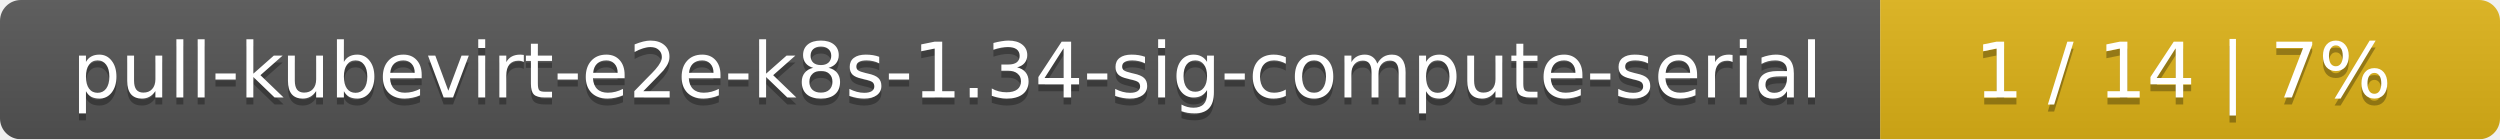
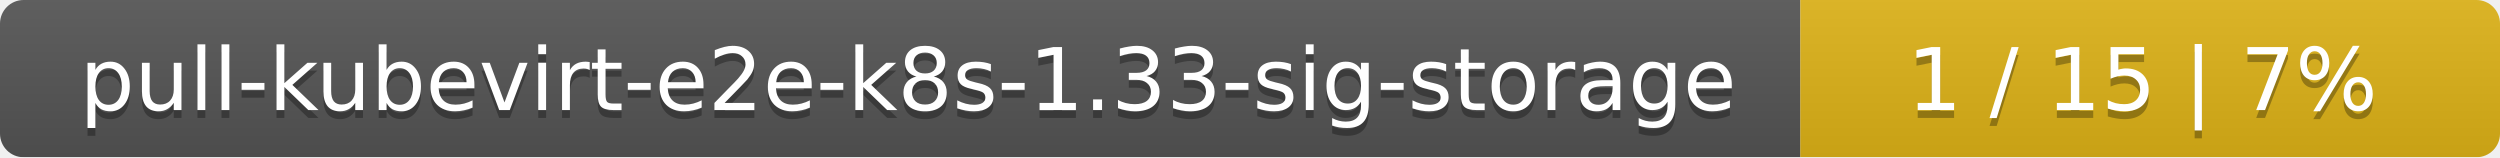
- <svg xmlns="http://www.w3.org/2000/svg" width="359" height="20">
+ <svg xmlns="http://www.w3.org/2000/svg" width="318" height="20">
  <linearGradient id="smooth" x2="0" y2="100%">
    <stop offset="0" stop-color="#bbb" stop-opacity=".1" />
    <stop offset="1" stop-opacity=".1" />
  </linearGradient>
  <mask id="round">
-     <rect width="359" height="20" rx="3" fill="#fff" />
+     <rect width="318" height="20" rx="3" fill="#fff" />
  </mask>
  <g mask="url(#round)">
-     <rect width="270" height="20" fill="#555" />
-     <rect x="270" width="89" height="20" fill="#dfb317" />
-     <rect width="359" height="20" fill="url(#smooth)" />
+     <rect width="229" height="20" fill="#555" />
+     <rect x="229" width="89" height="20" fill="#dfb317" />
+     <rect width="318" height="20" fill="url(#smooth)" />
  </g>
  <g fill="#fff" text-anchor="middle" font-family="DejaVu Sans,Verdana,Geneva,sans-serif" font-size="11">
-     <text x="136" y="15" fill="#010101" fill-opacity=".3">pull-kubevirt-e2e-k8s-1.34-sig-compute-serial</text>
-     <text x="136" y="14">pull-kubevirt-e2e-k8s-1.34-sig-compute-serial</text>
-     <text x="313.5" y="15" fill="#010101" fill-opacity=".3">1 / 14    |    7%</text>
-     <text x="313.5" y="14">1 / 14    |    7%</text>
+     <text x="115.5" y="15" fill="#010101" fill-opacity=".3">pull-kubevirt-e2e-k8s-1.33-sig-storage</text>
+     <text x="115.5" y="14">pull-kubevirt-e2e-k8s-1.33-sig-storage</text>
+     <text x="272.5" y="15" fill="#010101" fill-opacity=".3">1 / 15    |    7%</text>
+     <text x="272.5" y="14">1 / 15    |    7%</text>
  </g>
</svg>
